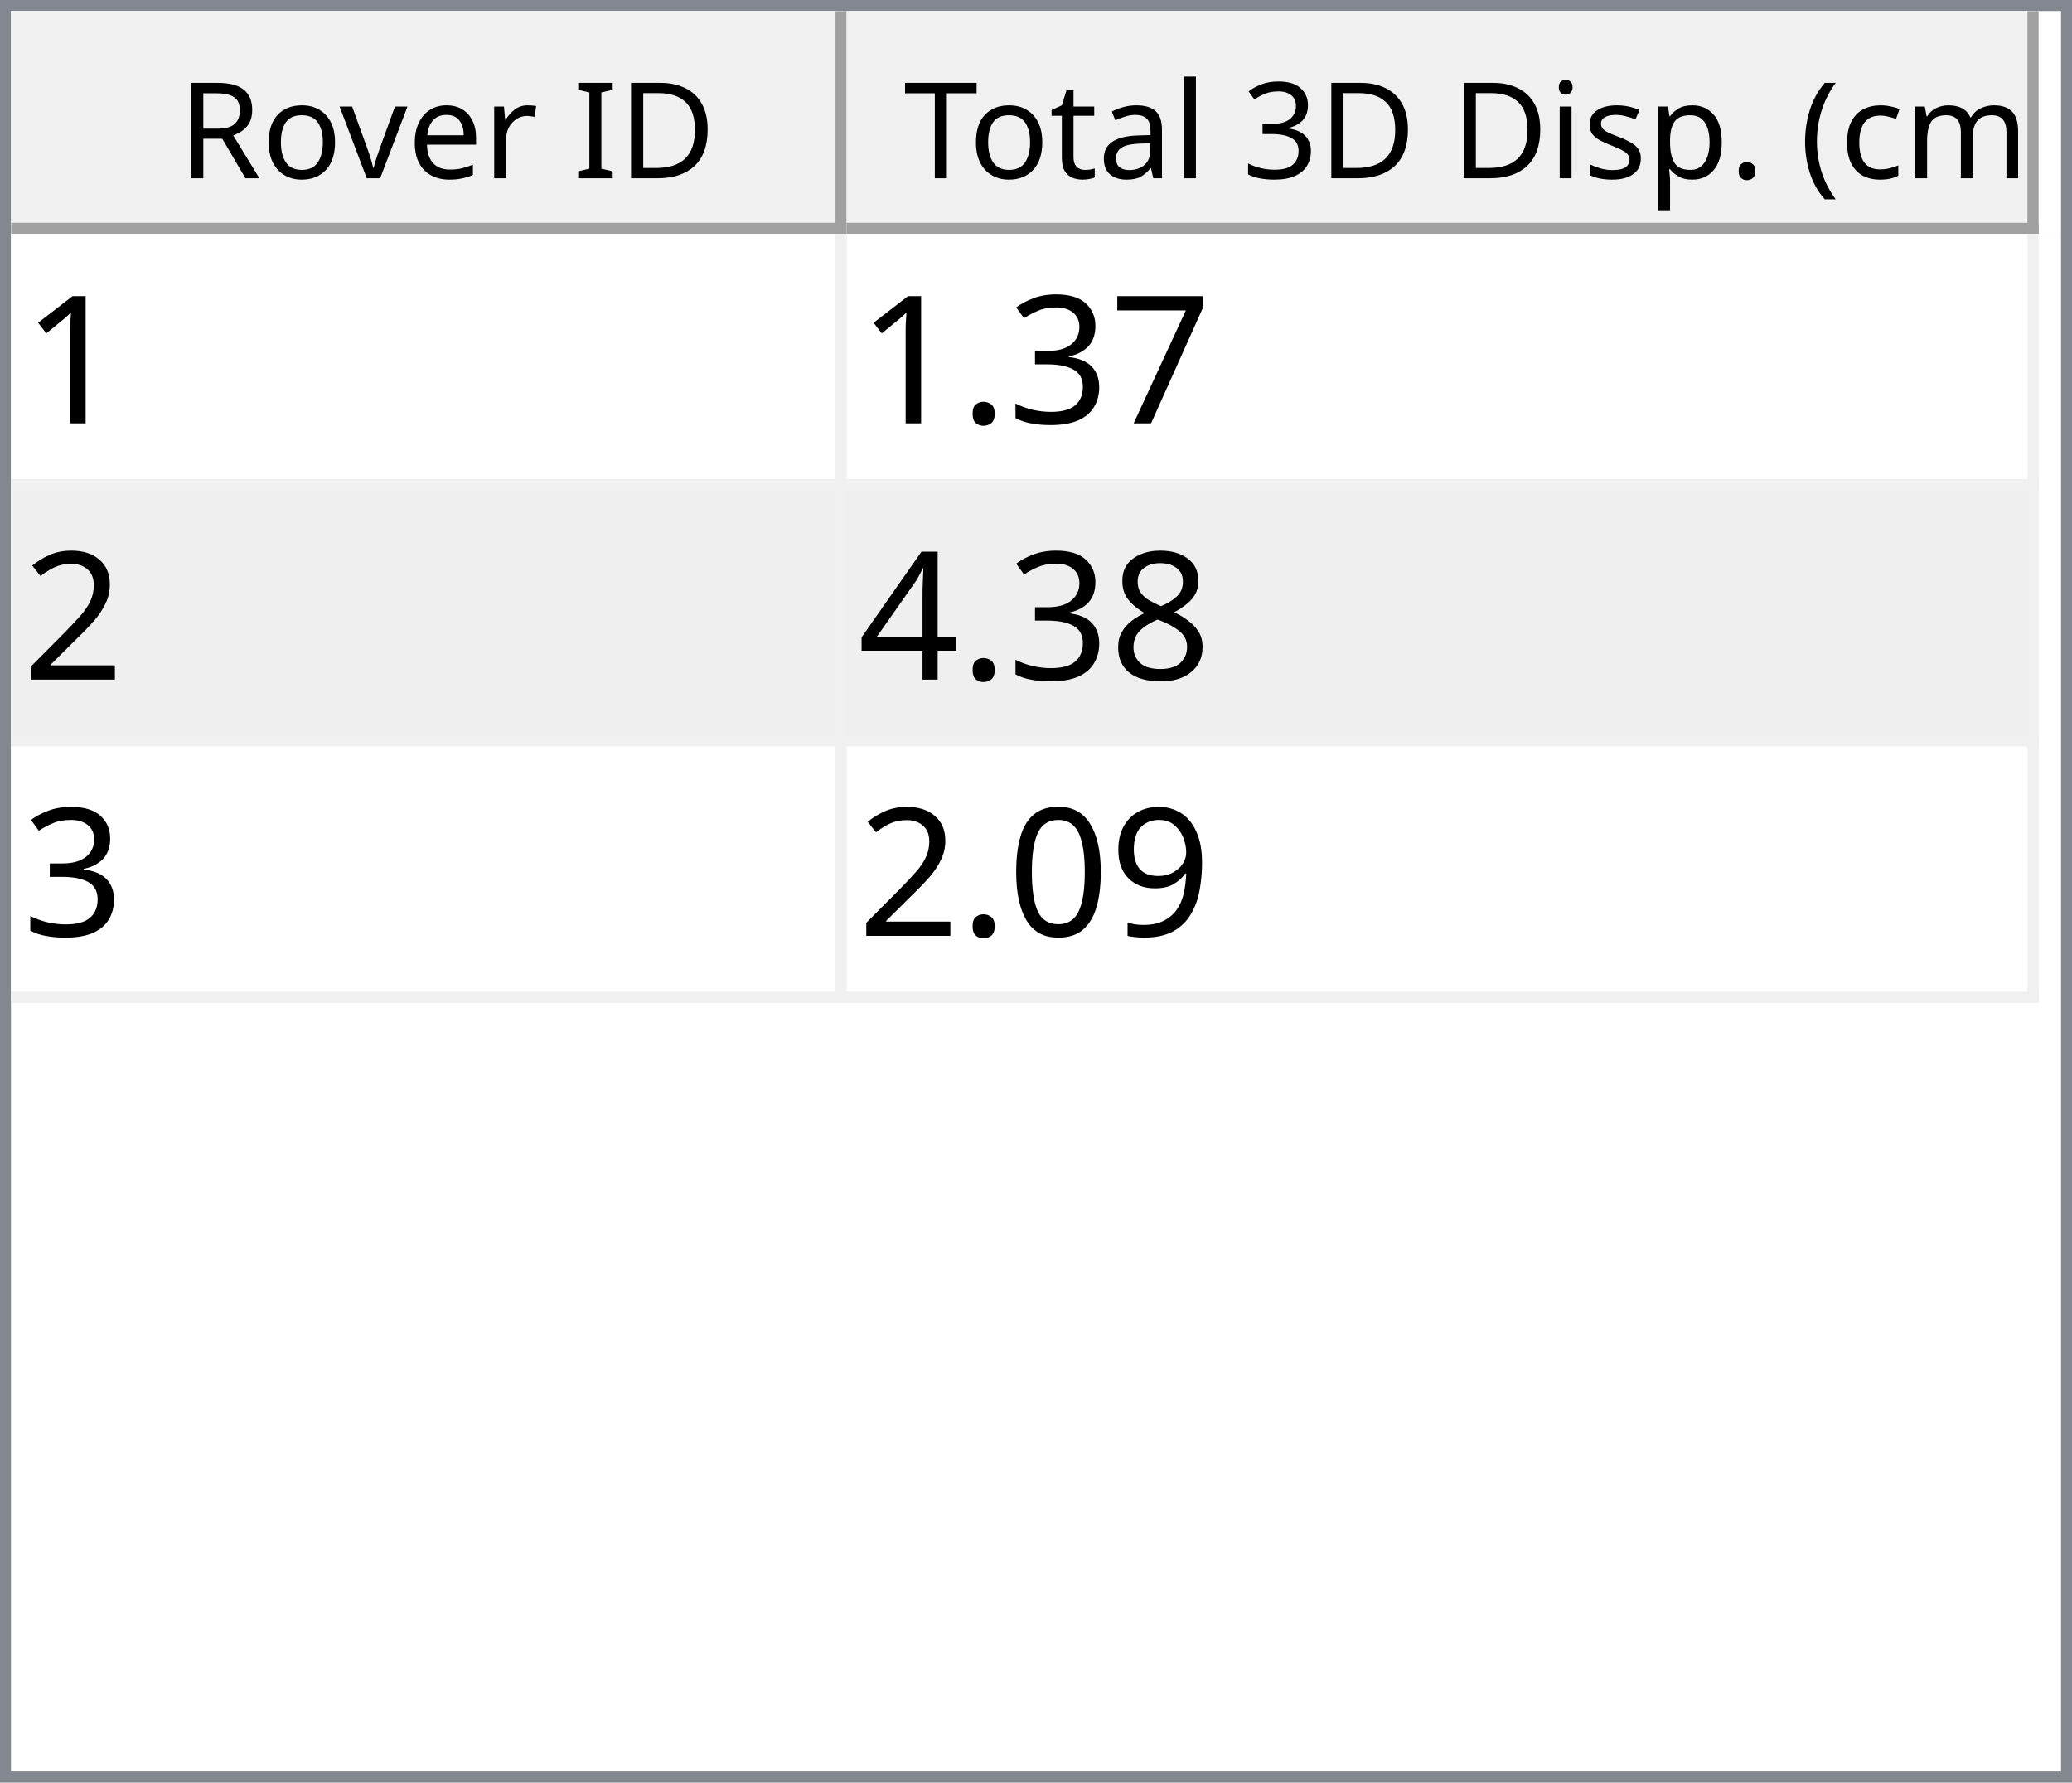
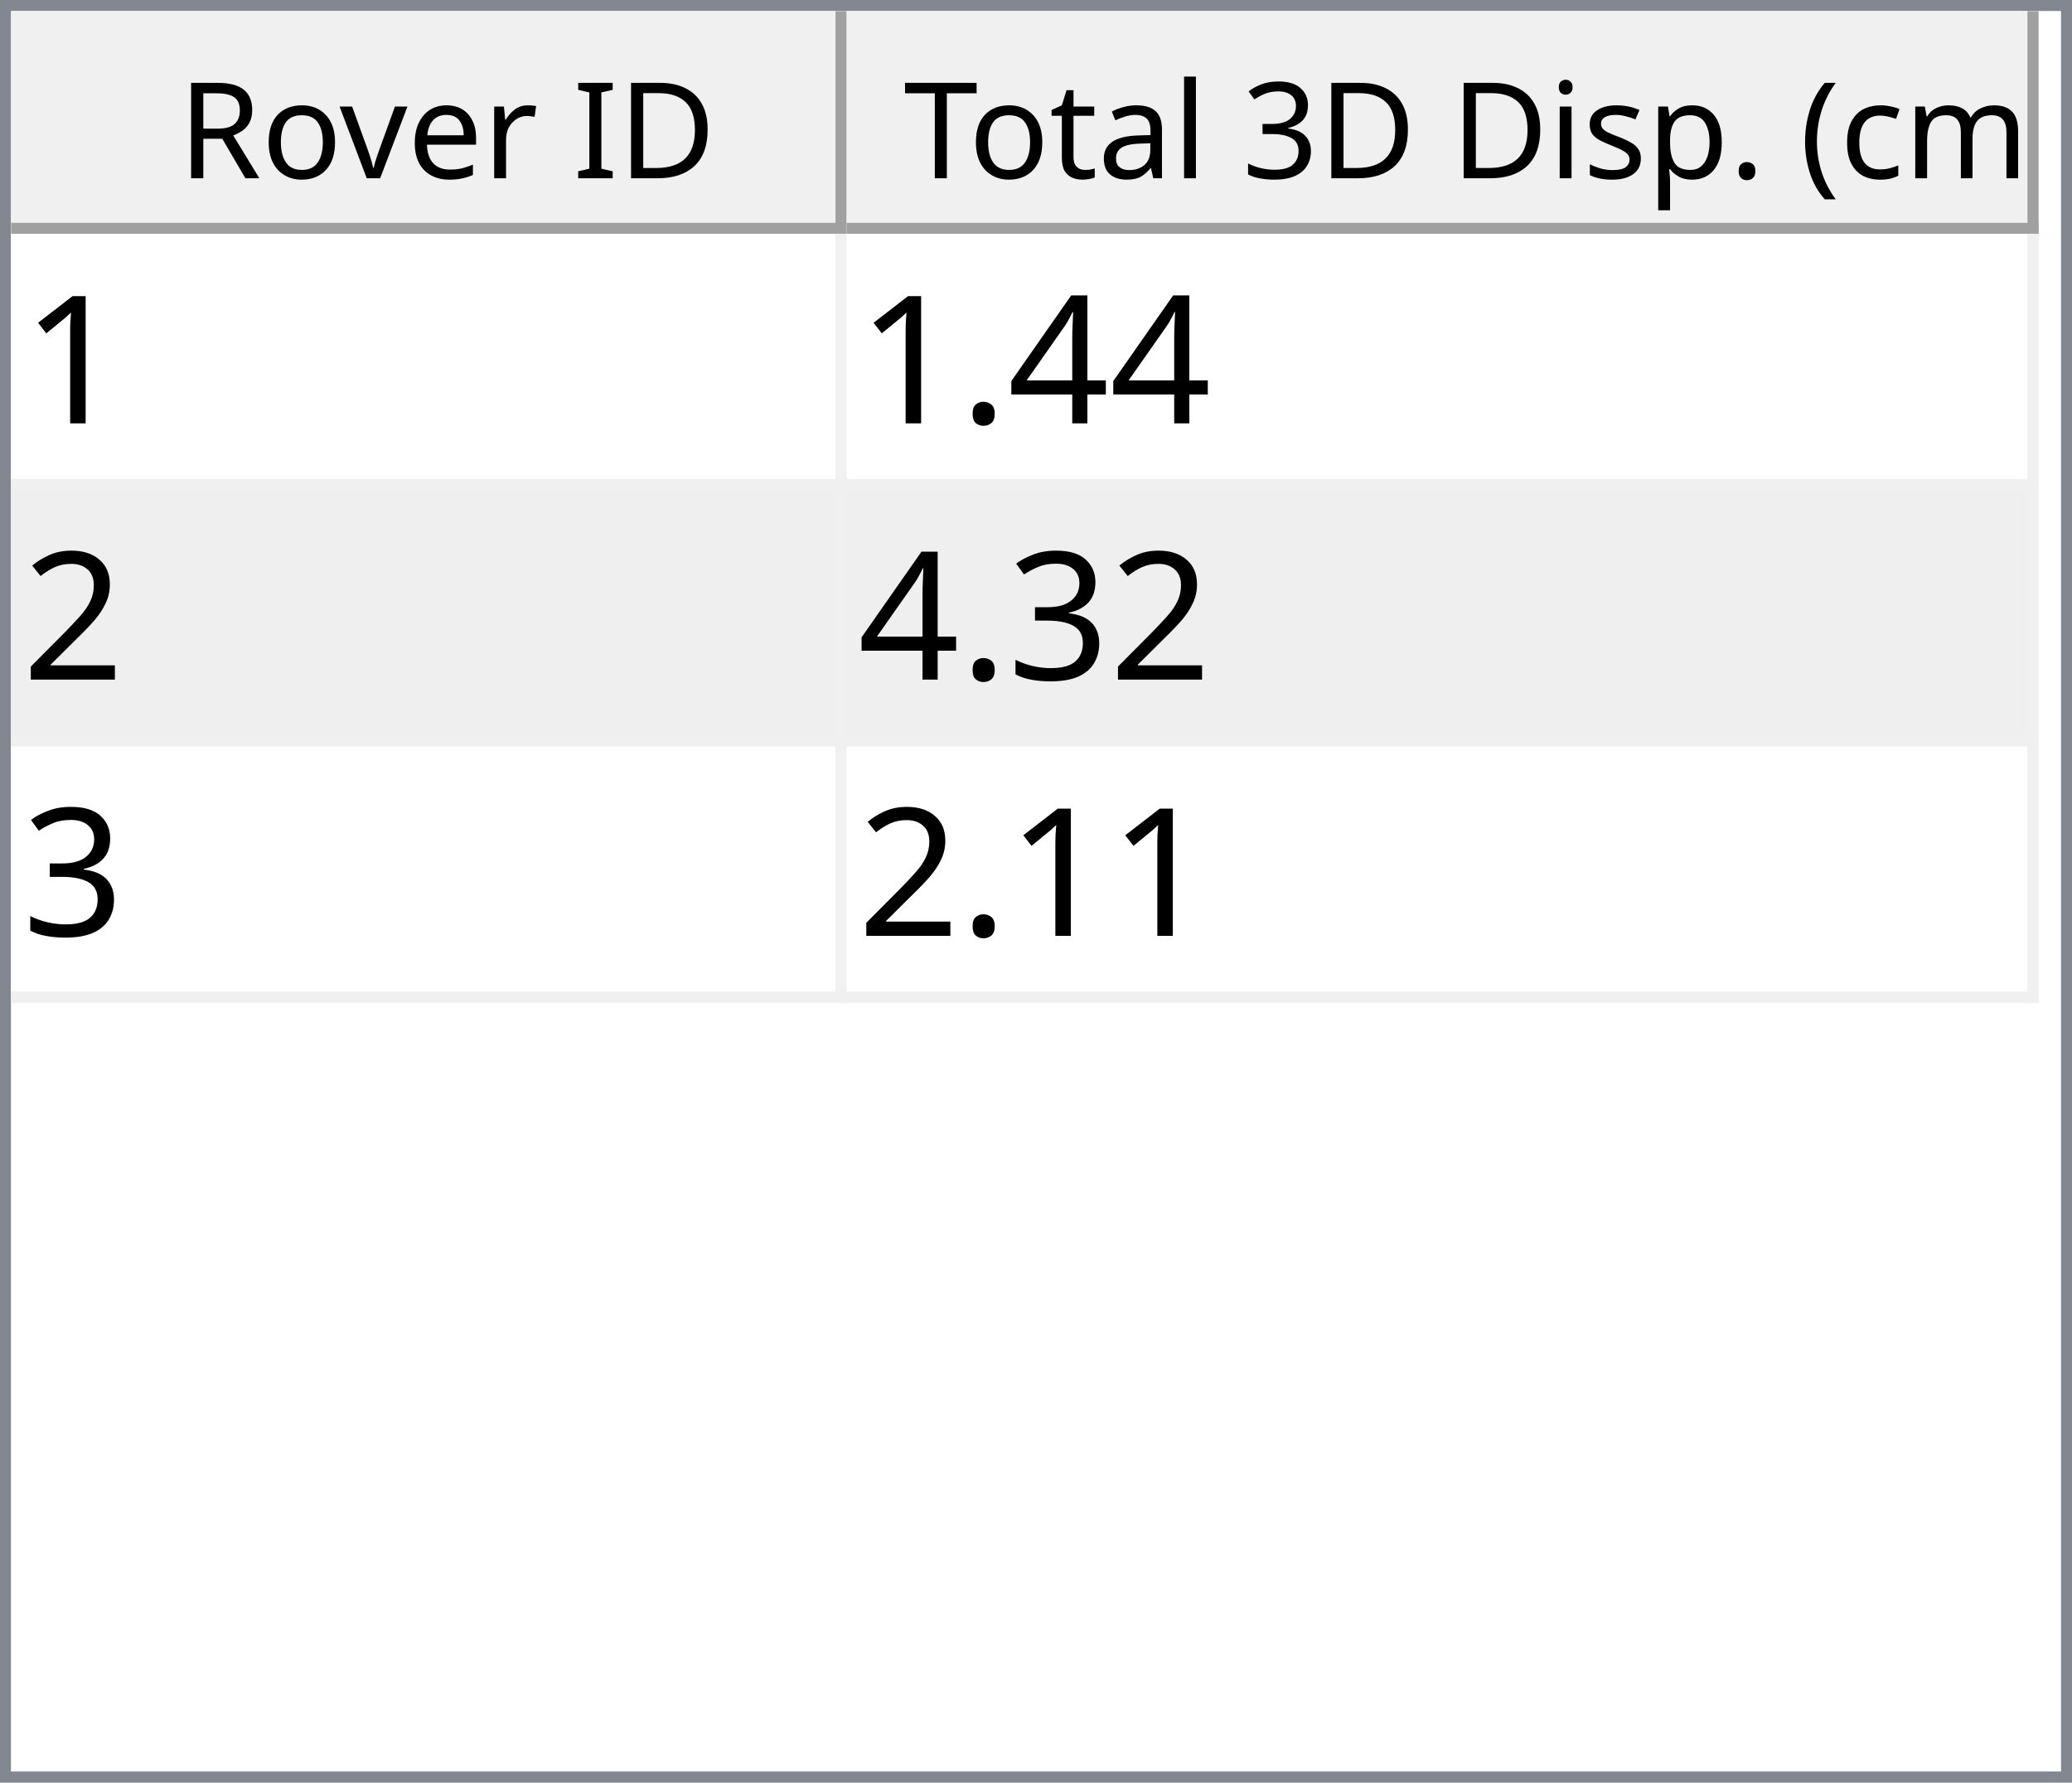
<svg xmlns="http://www.w3.org/2000/svg" style="fill-opacity:1; color-rendering:auto; color-interpolation:auto; text-rendering:auto; stroke:black; stroke-linecap:square; stroke-miterlimit:10; shape-rendering:auto; stroke-opacity:1; fill:black; stroke-dasharray:none; font-weight:normal; stroke-width:1; font-family:'Dialog'; font-style:normal; stroke-linejoin:miter; font-size:12px; stroke-dashoffset:0; image-rendering:auto;" width="186" height="160">
  <defs id="genericDefs" />
  <g>
    <defs id="defs1">
      <clipPath clipPathUnits="userSpaceOnUse" id="clipPath1">
        <path d="M0 0 L186 0 L186 160 L0 160 L0 0 Z" />
      </clipPath>
      <clipPath clipPathUnits="userSpaceOnUse" id="clipPath2">
        <path d="M0 0 L0 160 L186 160 L186 0 Z" />
      </clipPath>
      <clipPath clipPathUnits="userSpaceOnUse" id="clipPath3">
        <path d="M0 0 L0 20 L184 20 L184 0 Z" />
      </clipPath>
      <clipPath clipPathUnits="userSpaceOnUse" id="clipPath4">
        <path d="M0 0 L0 20 L75 20 L75 0 Z" />
      </clipPath>
      <clipPath clipPathUnits="userSpaceOnUse" id="clipPath5">
        <path d="M1 1 L1 19 L74 19 L74 1 Z" />
      </clipPath>
      <clipPath clipPathUnits="userSpaceOnUse" id="clipPath6">
        <path d="M0 0 L0 18 L73 18 L73 0 Z" />
      </clipPath>
      <clipPath clipPathUnits="userSpaceOnUse" id="clipPath7">
        <path d="M-0.5 -0.5 L-0.5 19.5 L74.5 19.5 L74.5 -0.5 Z" />
      </clipPath>
      <clipPath clipPathUnits="userSpaceOnUse" id="clipPath8">
        <path d="M0 0 L0 20 L107 20 L107 0 Z" />
      </clipPath>
      <clipPath clipPathUnits="userSpaceOnUse" id="clipPath9">
        <path d="M1 1 L1 19 L106 19 L106 1 Z" />
      </clipPath>
      <clipPath clipPathUnits="userSpaceOnUse" id="clipPath10">
        <path d="M0 0 L0 18 L105 18 L105 0 Z" />
      </clipPath>
      <clipPath clipPathUnits="userSpaceOnUse" id="clipPath11">
        <path d="M-0.5 -0.5 L-0.5 19.5 L106.5 19.5 L106.5 -0.5 Z" />
      </clipPath>
      <clipPath clipPathUnits="userSpaceOnUse" id="clipPath12">
        <path d="M0 0 L0 138 L184 138 L184 0 Z" />
      </clipPath>
      <clipPath clipPathUnits="userSpaceOnUse" id="clipPath13">
        <path d="M0 0 L0 69 L182 69 L182 0 Z" />
      </clipPath>
      <clipPath clipPathUnits="userSpaceOnUse" id="clipPath14">
        <path d="M-0.5 -0.5 L-0.5 68.5 L181.5 68.5 L181.5 -0.5 Z" />
      </clipPath>
      <clipPath clipPathUnits="userSpaceOnUse" id="clipPath15">
        <path d="M0 0 L0 22 L74 22 L74 0 Z" />
      </clipPath>
      <clipPath clipPathUnits="userSpaceOnUse" id="clipPath16">
        <path d="M0 0 L0 22 L106 22 L106 0 Z" />
      </clipPath>
      <font horiz-adv-x="64.551" id="font1">
        <font-face ascent="107.91" descent="25.098" units-per-em="100" style="font-style:normal; font-family:Segoe UI; font-weight:normal;" />
        <missing-glyph horiz-adv-x="64.551" d="M8.109 0 L8.109 68.266 L56.453 68.266 L56.453 0 L8.109 0 ZM15.328 7.234 L49.219 7.234 L49.219 61.031 L15.328 61.031 L15.328 7.234 Z" />
        <glyph unicode="D" horiz-adv-x="70.117" d="M9.188 0 L9.188 70.016 L28.516 70.016 Q65.531 70.016 65.531 35.891 Q65.531 19.672 55.25 9.836 Q44.969 0 27.734 0 L9.188 0 ZM17.391 62.594 L17.391 7.422 L27.828 7.422 Q41.609 7.422 49.273 14.797 Q56.938 22.172 56.938 35.688 Q56.938 62.594 28.328 62.594 L17.391 62.594 Z" />
        <glyph unicode="I" horiz-adv-x="26.611" d="M17.391 0 L9.188 0 L9.188 70.016 L17.391 70.016 L17.391 0 Z" />
        <glyph unicode=" " horiz-adv-x="27.393" d="" />
        <glyph unicode="r" horiz-adv-x="34.766" d="M34.188 41.891 Q32.078 43.5 28.125 43.5 Q23 43.5 19.555 38.672 Q16.109 33.844 16.109 25.484 L16.109 0 L8.109 0 L8.109 50 L16.109 50 L16.109 39.703 L16.312 39.703 Q18.016 44.969 21.531 47.922 Q25.047 50.875 29.391 50.875 Q32.516 50.875 34.188 50.203 L34.188 41.891 Z" />
        <glyph unicode="e" horiz-adv-x="52.295" d="M48.297 23 L12.984 23 Q13.188 14.656 17.484 10.109 Q21.781 5.562 29.297 5.562 Q37.75 5.562 44.828 11.141 L44.828 3.609 Q38.234 -1.172 27.391 -1.172 Q16.797 -1.172 10.742 5.641 Q4.688 12.453 4.688 24.812 Q4.688 36.469 11.305 43.82 Q17.922 51.172 27.734 51.172 Q37.547 51.172 42.922 44.828 Q48.297 38.484 48.297 27.203 L48.297 23 ZM40.094 29.781 Q40.047 36.719 36.75 40.578 Q33.453 44.438 27.594 44.438 Q21.922 44.438 17.969 40.383 Q14.016 36.328 13.094 29.781 L40.094 29.781 Z" />
        <glyph unicode="v" horiz-adv-x="47.9" d="M47.406 50 L27.484 0 L19.625 0 L0.688 50 L9.469 50 L22.172 13.672 Q23.578 9.672 23.922 6.688 L24.125 6.688 Q24.609 10.453 25.688 13.484 L38.969 50 L47.406 50 Z" />
        <glyph unicode="o" horiz-adv-x="58.594" d="M29 -1.172 Q17.922 -1.172 11.305 5.836 Q4.688 12.844 4.688 24.422 Q4.688 37.016 11.57 44.094 Q18.453 51.172 30.172 51.172 Q41.359 51.172 47.633 44.289 Q53.906 37.406 53.906 25.203 Q53.906 13.234 47.141 6.031 Q40.375 -1.172 29 -1.172 ZM29.594 44.438 Q21.875 44.438 17.383 39.188 Q12.891 33.938 12.891 24.703 Q12.891 15.828 17.43 10.695 Q21.969 5.562 29.594 5.562 Q37.359 5.562 41.531 10.594 Q45.703 15.625 45.703 24.906 Q45.703 34.281 41.531 39.359 Q37.359 44.438 29.594 44.438 Z" />
        <glyph unicode="R" horiz-adv-x="59.814" d="M59.375 0 L49.609 0 L37.891 19.625 Q36.281 22.359 34.766 24.289 Q33.25 26.219 31.664 27.438 Q30.078 28.656 28.25 29.219 Q26.422 29.781 24.125 29.781 L17.391 29.781 L17.391 0 L9.188 0 L9.188 70.016 L30.078 70.016 Q34.672 70.016 38.555 68.867 Q42.438 67.719 45.289 65.375 Q48.141 63.031 49.758 59.547 Q51.375 56.062 51.375 51.375 Q51.375 47.703 50.273 44.656 Q49.172 41.609 47.148 39.211 Q45.125 36.812 42.266 35.133 Q39.406 33.453 35.844 32.516 L35.844 32.328 Q37.594 31.547 38.891 30.547 Q40.188 29.547 41.359 28.18 Q42.531 26.812 43.68 25.078 Q44.828 23.344 46.234 21.047 L59.375 0 ZM17.391 62.594 L17.391 37.203 L28.516 37.203 Q31.594 37.203 34.203 38.133 Q36.812 39.062 38.719 40.797 Q40.625 42.531 41.703 45.047 Q42.781 47.562 42.781 50.688 Q42.781 56.297 39.141 59.445 Q35.5 62.594 28.609 62.594 L17.391 62.594 Z" />
        <glyph unicode=")" horiz-adv-x="30.176" d="M8.297 -15.922 L1.172 -15.922 Q16.406 2.344 16.406 26.812 Q16.406 51.469 1.078 70.016 L8.297 70.016 Q23.531 52.156 23.531 26.703 Q23.531 1.375 8.297 -15.922 Z" />
        <glyph unicode="m" horiz-adv-x="86.133" d="M79.109 0 L71.094 0 L71.094 28.719 Q71.094 37.016 68.531 40.727 Q65.969 44.438 59.906 44.438 Q54.781 44.438 51.195 39.75 Q47.609 35.062 47.609 28.516 L47.609 0 L39.594 0 L39.594 29.688 Q39.594 44.438 28.219 44.438 Q22.953 44.438 19.531 40.016 Q16.109 35.594 16.109 28.516 L16.109 0 L8.109 0 L8.109 50 L16.109 50 L16.109 42.094 L16.312 42.094 Q21.625 51.172 31.844 51.172 Q36.969 51.172 40.773 48.312 Q44.578 45.453 46 40.828 Q51.562 51.172 62.594 51.172 Q79.109 51.172 79.109 30.812 L79.109 0 Z" />
        <glyph unicode="c" horiz-adv-x="46.191" d="M42.188 2.297 Q36.422 -1.172 28.516 -1.172 Q17.828 -1.172 11.258 5.789 Q4.688 12.75 4.688 23.828 Q4.688 36.188 11.766 43.68 Q18.844 51.172 30.672 51.172 Q37.25 51.172 42.281 48.734 L42.281 40.531 Q36.719 44.438 30.375 44.438 Q22.703 44.438 17.797 38.945 Q12.891 33.453 12.891 24.516 Q12.891 15.719 17.508 10.641 Q22.125 5.562 29.891 5.562 Q36.422 5.562 42.188 9.906 L42.188 2.297 Z" />
        <glyph unicode="(" horiz-adv-x="30.176" d="M29.109 -15.922 L21.969 -15.922 Q6.844 1.375 6.844 26.703 Q6.844 52.156 21.969 70.016 L29.203 70.016 Q13.875 51.469 13.875 26.812 Q13.875 2.344 29.109 -15.922 Z" />
        <glyph unicode="." horiz-adv-x="21.68" d="M10.891 -1.078 Q8.641 -1.078 7.055 0.539 Q5.469 2.156 5.469 4.391 Q5.469 6.641 7.055 8.273 Q8.641 9.906 10.891 9.906 Q13.188 9.906 14.797 8.273 Q16.406 6.641 16.406 4.391 Q16.406 2.156 14.797 0.539 Q13.188 -1.078 10.891 -1.078 Z" />
        <glyph unicode="p" horiz-adv-x="58.789" d="M16.312 7.234 L16.109 7.234 L16.109 -23 L8.109 -23 L8.109 50 L16.109 50 L16.109 41.219 L16.312 41.219 Q22.219 51.172 33.594 51.172 Q43.266 51.172 48.688 44.461 Q54.109 37.75 54.109 26.469 Q54.109 13.922 48 6.375 Q41.891 -1.172 31.297 -1.172 Q21.578 -1.172 16.312 7.234 ZM16.109 27.391 L16.109 20.406 Q16.109 14.203 20.141 9.883 Q24.172 5.562 30.375 5.562 Q37.641 5.562 41.773 11.133 Q45.906 16.703 45.906 26.609 Q45.906 34.969 42.047 39.703 Q38.188 44.438 31.594 44.438 Q24.609 44.438 20.359 39.578 Q16.109 34.719 16.109 27.391 Z" />
        <glyph unicode="s" horiz-adv-x="42.432" d="M5.078 1.812 L5.078 10.406 Q11.625 5.562 19.484 5.562 Q30.031 5.562 30.031 12.594 Q30.031 14.594 29.125 15.992 Q28.219 17.391 26.68 18.461 Q25.141 19.531 23.07 20.383 Q21 21.234 18.609 22.172 Q15.281 23.484 12.766 24.828 Q10.25 26.172 8.57 27.859 Q6.891 29.547 6.031 31.695 Q5.172 33.844 5.172 36.719 Q5.172 40.234 6.789 42.945 Q8.406 45.656 11.086 47.484 Q13.766 49.312 17.211 50.242 Q20.656 51.172 24.312 51.172 Q30.812 51.172 35.938 48.922 L35.938 40.828 Q30.422 44.438 23.25 44.438 Q21 44.438 19.195 43.922 Q17.391 43.406 16.094 42.477 Q14.797 41.547 14.086 40.258 Q13.375 38.969 13.375 37.406 Q13.375 35.453 14.086 34.133 Q14.797 32.812 16.164 31.789 Q17.531 30.766 19.484 29.938 Q21.438 29.109 23.922 28.125 Q27.25 26.859 29.883 25.516 Q32.516 24.172 34.375 22.484 Q36.234 20.797 37.234 18.602 Q38.234 16.406 38.234 13.375 Q38.234 9.672 36.602 6.938 Q34.969 4.203 32.234 2.398 Q29.5 0.594 25.93 -0.289 Q22.359 -1.172 18.453 -1.172 Q10.75 -1.172 5.078 1.812 Z" />
        <glyph unicode="i" horiz-adv-x="24.219" d="M12.203 62.703 Q10.062 62.703 8.547 64.164 Q7.031 65.625 7.031 67.875 Q7.031 70.125 8.547 71.609 Q10.062 73.094 12.203 73.094 Q14.406 73.094 15.945 71.609 Q17.484 70.125 17.484 67.875 Q17.484 65.719 15.945 64.211 Q14.406 62.703 12.203 62.703 ZM16.109 0 L8.109 0 L8.109 50 L16.109 50 L16.109 0 Z" />
        <glyph unicode="3" horiz-adv-x="53.906" d="M46.531 19.828 Q46.531 15.094 44.75 11.211 Q42.969 7.328 39.719 4.57 Q36.469 1.812 31.93 0.297 Q27.391 -1.219 21.922 -1.219 Q11.922 -1.219 6 2.594 L6 11.188 Q13.094 5.609 22.219 5.609 Q25.875 5.609 28.828 6.539 Q31.781 7.469 33.906 9.227 Q36.031 10.984 37.18 13.477 Q38.328 15.969 38.328 19.094 Q38.328 32.812 18.797 32.812 L12.984 32.812 L12.984 39.594 L18.5 39.594 Q35.797 39.594 35.797 52.484 Q35.797 64.406 22.609 64.406 Q15.188 64.406 8.688 59.422 L8.688 67.188 Q15.375 71.188 24.609 71.188 Q29 71.188 32.57 69.969 Q36.141 68.75 38.68 66.555 Q41.219 64.359 42.609 61.281 Q44 58.203 44 54.5 Q44 40.672 30.031 36.719 L30.031 36.531 Q33.594 36.141 36.625 34.797 Q39.656 33.453 41.852 31.305 Q44.047 29.156 45.289 26.25 Q46.531 23.344 46.531 19.828 Z" />
        <glyph unicode="l" horiz-adv-x="24.219" d="M16.109 0 L8.109 0 L8.109 74.031 L16.109 74.031 L16.109 0 Z" />
        <glyph unicode="a" horiz-adv-x="50.879" d="M43.891 0 L35.891 0 L35.891 7.812 L35.688 7.812 Q30.469 -1.172 20.312 -1.172 Q12.844 -1.172 8.617 2.781 Q4.391 6.734 4.391 13.281 Q4.391 27.297 20.906 29.594 L35.891 31.688 Q35.891 44.438 25.594 44.438 Q16.547 44.438 9.281 38.281 L9.281 46.484 Q16.656 51.172 26.266 51.172 Q43.891 51.172 43.891 32.516 L43.891 0 ZM35.891 25.297 L23.828 23.641 Q18.266 22.859 15.43 20.875 Q12.594 18.891 12.594 13.875 Q12.594 10.203 15.211 7.883 Q17.828 5.562 22.172 5.562 Q28.125 5.562 32.008 9.742 Q35.891 13.922 35.891 20.312 L35.891 25.297 Z" />
        <glyph unicode="t" horiz-adv-x="33.887" d="M31.297 0.484 Q28.469 -1.078 23.828 -1.078 Q10.688 -1.078 10.688 13.578 L10.688 43.172 L2.094 43.172 L2.094 50 L10.688 50 L10.688 62.203 L18.703 64.797 L18.703 50 L31.297 50 L31.297 43.172 L18.703 43.172 L18.703 14.984 Q18.703 9.969 20.414 7.82 Q22.125 5.672 26.078 5.672 Q29.109 5.672 31.297 7.328 L31.297 0.484 Z" />
        <glyph unicode="T" horiz-adv-x="52.393" d="M50.594 62.594 L30.375 62.594 L30.375 0 L22.172 0 L22.172 62.594 L2 62.594 L2 70.016 L50.594 70.016 L50.594 62.594 Z" />
      </font>
      <font horiz-adv-x="75.0" id="font2">
        <font-face ascent="100.537" descent="21.973" units-per-em="100" style="font-style:normal; font-family:sans-serif; font-weight:normal;" />
        <missing-glyph horiz-adv-x="75.0" d="M12.5 0 L12.5 62.5 L62.5 62.5 L62.5 0 L12.5 0 ZM14.062 1.562 L60.938 1.562 L60.938 60.938 L14.062 60.938 L14.062 1.562 Z" />
        <glyph unicode="1" horiz-adv-x="55.615" d="M37.25 0 L28.469 0 L28.469 56 Q25.297 52.984 20.141 49.953 Q14.984 46.922 10.891 45.406 L10.891 53.906 Q18.266 57.375 23.781 62.305 Q29.297 67.234 31.594 71.875 L37.25 71.875 L37.25 0 Z" />
-         <glyph unicode="7" horiz-adv-x="55.615" d="M4.734 62.203 L4.734 70.656 L51.078 70.656 L51.078 63.812 Q44.234 56.547 37.523 44.484 Q30.812 32.422 27.156 19.672 Q24.516 10.688 23.781 0 L14.75 0 Q14.891 8.453 18.062 20.414 Q21.234 32.375 27.172 43.484 Q33.109 54.594 39.797 62.203 L4.734 62.203 Z" />
-         <glyph unicode="3" horiz-adv-x="55.615" d="M4.203 18.891 L12.984 20.062 Q14.5 12.594 18.141 9.297 Q21.781 6 27 6 Q33.203 6 37.477 10.297 Q41.75 14.594 41.75 20.953 Q41.75 27 37.797 30.93 Q33.844 34.859 27.734 34.859 Q25.25 34.859 21.531 33.891 L22.516 41.609 Q23.391 41.5 23.922 41.5 Q29.547 41.5 34.039 44.43 Q38.531 47.359 38.531 53.469 Q38.531 58.297 35.258 61.477 Q31.984 64.656 26.812 64.656 Q21.688 64.656 18.266 61.43 Q14.844 58.203 13.875 51.766 L5.078 53.328 Q6.688 62.156 12.398 67.016 Q18.109 71.875 26.609 71.875 Q32.469 71.875 37.398 69.359 Q42.328 66.844 44.945 62.5 Q47.562 58.156 47.562 53.266 Q47.562 48.641 45.07 44.828 Q42.578 41.016 37.703 38.766 Q44.047 37.312 47.562 32.695 Q51.078 28.078 51.078 21.141 Q51.078 11.766 44.242 5.25 Q37.406 -1.266 26.953 -1.266 Q17.531 -1.266 11.305 4.352 Q5.078 9.969 4.203 18.891 Z" />
+         <glyph unicode="4" horiz-adv-x="55.615" d="M32.328 0 L32.328 17.141 L1.266 17.141 L1.266 25.203 L33.938 71.578 L41.109 71.578 L41.109 25.203 L50.781 25.203 L50.781 17.141 L41.109 17.141 L41.109 0 L32.328 0 ZM32.328 25.203 L32.328 57.469 L9.906 25.203 L32.328 25.203 Z" />
        <glyph unicode="." horiz-adv-x="27.783" d="M9.078 0 L9.078 10.016 L19.094 10.016 L19.094 0 L9.078 0 Z" />
        <glyph unicode="2" horiz-adv-x="55.615" d="M50.344 8.453 L50.344 0 L3.031 0 Q2.938 3.172 4.047 6.109 Q5.859 10.938 9.836 15.625 Q13.812 20.312 21.344 26.469 Q33.016 36.031 37.117 41.625 Q41.219 47.219 41.219 52.203 Q41.219 57.422 37.477 61.008 Q33.734 64.594 27.734 64.594 Q21.391 64.594 17.578 60.789 Q13.766 56.984 13.719 50.25 L4.688 51.172 Q5.609 61.281 11.664 66.578 Q17.719 71.875 27.938 71.875 Q38.234 71.875 44.242 66.164 Q50.25 60.453 50.25 52 Q50.25 47.703 48.492 43.555 Q46.734 39.406 42.656 34.812 Q38.578 30.219 29.109 22.219 Q21.188 15.578 18.945 13.211 Q16.703 10.844 15.234 8.453 L50.344 8.453 Z" />
-         <glyph unicode="8" horiz-adv-x="55.615" d="M17.672 38.812 Q12.203 40.828 9.57 44.539 Q6.938 48.25 6.938 53.422 Q6.938 61.234 12.555 66.555 Q18.172 71.875 27.484 71.875 Q36.859 71.875 42.578 66.43 Q48.297 60.984 48.297 53.172 Q48.297 48.188 45.68 44.508 Q43.062 40.828 37.75 38.812 Q44.344 36.672 47.781 31.883 Q51.219 27.094 51.219 20.453 Q51.219 11.281 44.727 5.031 Q38.234 -1.219 27.641 -1.219 Q17.047 -1.219 10.547 5.055 Q4.047 11.328 4.047 20.703 Q4.047 27.688 7.594 32.398 Q11.141 37.109 17.672 38.812 ZM15.922 53.719 Q15.922 48.641 19.195 45.414 Q22.469 42.188 27.688 42.188 Q32.766 42.188 36.016 45.383 Q39.266 48.578 39.266 53.219 Q39.266 58.062 35.914 61.359 Q32.562 64.656 27.594 64.656 Q22.562 64.656 19.242 61.43 Q15.922 58.203 15.922 53.719 ZM13.094 20.656 Q13.094 16.891 14.875 13.375 Q16.656 9.859 20.172 7.93 Q23.688 6 27.734 6 Q34.031 6 38.133 10.055 Q42.234 14.109 42.234 20.359 Q42.234 26.703 38.016 30.859 Q33.797 35.016 27.438 35.016 Q21.234 35.016 17.164 30.914 Q13.094 26.812 13.094 20.656 Z" />
-         <glyph unicode="4" horiz-adv-x="55.615" d="M32.328 0 L32.328 17.141 L1.266 17.141 L1.266 25.203 L33.938 71.578 L41.109 71.578 L41.109 25.203 L50.781 25.203 L50.781 17.141 L41.109 17.141 L41.109 0 L32.328 0 ZM32.328 25.203 L32.328 57.469 L9.906 25.203 L32.328 25.203 Z" />
-         <glyph unicode="9" horiz-adv-x="55.615" d="M5.469 16.547 L13.922 17.328 Q14.984 11.375 18.016 8.688 Q21.047 6 25.781 6 Q29.828 6 32.883 7.859 Q35.938 9.719 37.891 12.82 Q39.844 15.922 41.164 21.195 Q42.484 26.469 42.484 31.938 Q42.484 32.516 42.438 33.688 Q39.797 29.5 35.234 26.883 Q30.672 24.266 25.344 24.266 Q16.453 24.266 10.305 30.711 Q4.156 37.156 4.156 47.703 Q4.156 58.594 10.578 65.234 Q17 71.875 26.656 71.875 Q33.641 71.875 39.43 68.117 Q45.219 64.359 48.219 57.398 Q51.219 50.438 51.219 37.25 Q51.219 23.531 48.242 15.406 Q45.266 7.281 39.383 3.031 Q33.5 -1.219 25.594 -1.219 Q17.188 -1.219 11.867 3.445 Q6.547 8.109 5.469 16.547 ZM41.453 48.141 Q41.453 55.719 37.43 60.156 Q33.406 64.594 27.734 64.594 Q21.875 64.594 17.531 59.812 Q13.188 55.031 13.188 47.406 Q13.188 40.578 17.312 36.305 Q21.438 32.031 27.484 32.031 Q33.594 32.031 37.523 36.305 Q41.453 40.578 41.453 48.141 Z" />
-         <glyph unicode="0" horiz-adv-x="55.615" d="M4.156 35.297 Q4.156 48 6.766 55.742 Q9.375 63.484 14.523 67.68 Q19.672 71.875 27.484 71.875 Q33.25 71.875 37.594 69.555 Q41.938 67.234 44.773 62.867 Q47.609 58.5 49.219 52.227 Q50.828 45.953 50.828 35.297 Q50.828 22.703 48.242 14.969 Q45.656 7.234 40.508 3.008 Q35.359 -1.219 27.484 -1.219 Q17.141 -1.219 11.234 6.203 Q4.156 15.141 4.156 35.297 ZM13.188 35.297 Q13.188 17.672 17.312 11.836 Q21.438 6 27.484 6 Q33.547 6 37.672 11.859 Q41.797 17.719 41.797 35.297 Q41.797 52.984 37.672 58.789 Q33.547 64.594 27.391 64.594 Q21.344 64.594 17.719 59.469 Q13.188 52.938 13.188 35.297 Z" />
+         <glyph unicode="3" horiz-adv-x="55.615" d="M4.203 18.891 L12.984 20.062 Q14.5 12.594 18.141 9.297 Q21.781 6 27 6 Q33.203 6 37.477 10.297 Q41.75 14.594 41.75 20.953 Q41.75 27 37.797 30.93 Q33.844 34.859 27.734 34.859 Q25.25 34.859 21.531 33.891 L22.516 41.609 Q23.391 41.5 23.922 41.5 Q29.547 41.5 34.039 44.43 Q38.531 47.359 38.531 53.469 Q38.531 58.297 35.258 61.477 Q31.984 64.656 26.812 64.656 Q21.688 64.656 18.266 61.43 Q14.844 58.203 13.875 51.766 L5.078 53.328 Q6.688 62.156 12.398 67.016 Q18.109 71.875 26.609 71.875 Q32.469 71.875 37.398 69.359 Q42.328 66.844 44.945 62.5 Q47.562 58.156 47.562 53.266 Q47.562 48.641 45.07 44.828 Q42.578 41.016 37.703 38.766 Q44.047 37.312 47.562 32.695 Q51.078 28.078 51.078 21.141 Q51.078 11.766 44.242 5.25 Q37.406 -1.266 26.953 -1.266 Q17.531 -1.266 11.305 4.352 Q5.078 9.969 4.203 18.891 Z" />
      </font>
    </defs>
    <g style="fill:white; stroke:white;">
      <rect x="0" y="0" width="186" style="clip-path:url(#clipPath1); stroke:none;" height="160" />
    </g>
    <g style="fill:white; text-rendering:optimizeSpeed; color-rendering:optimizeSpeed; image-rendering:optimizeSpeed; shape-rendering:crispEdges; stroke:white; color-interpolation:sRGB;">
      <rect x="0" width="186" height="160" y="0" style="stroke:none;" />
      <path style="stroke:none;" d="M0 160 L186 160 L186 0 L0 0 Z" />
    </g>
    <g style="fill:rgb(240,240,240); font-family:'Segoe UI'; stroke:rgb(240,240,240);">
      <rect x="0" y="0" width="186" style="clip-path:url(#clipPath2); stroke:none;" height="160" />
    </g>
    <g style="fill:rgb(130,135,144); font-family:'Segoe UI'; stroke:rgb(130,135,144);">
      <path d="M0 0 L186 0 L186 160 L0 160 L0 0 ZM1 1 L185 1 L185 159 L1 159 L1 1 Z" style="fill-rule:evenodd; clip-path:url(#clipPath2); stroke:none;" />
    </g>
    <g style="fill:white; font-family:'Segoe UI'; stroke:white;" transform="translate(1,1)">
      <rect x="0" y="0" width="184" style="clip-path:url(#clipPath3); stroke:none;" height="20" />
    </g>
    <g style="fill:rgb(240,240,240); font-family:'Segoe UI'; stroke:rgb(240,240,240);" transform="translate(1,1)">
      <rect x="0" y="0" width="75" style="clip-path:url(#clipPath4); stroke:none;" height="20" />
    </g>
    <g style="font-family:'Segoe UI';" transform="translate(2,2)">
      <text x="14" xml:space="preserve" y="14" style="clip-path:url(#clipPath6); stroke:none;">Rover ID</text>
    </g>
    <g style="fill:rgb(160,160,160); font-family:'Segoe UI'; stroke:rgb(160,160,160); stroke-linejoin:bevel;" transform="translate(1.5,1.5)">
      <line x1="74" x2="74" y1="0" style="fill:none; clip-path:url(#clipPath7);" y2="19" />
    </g>
    <g style="fill:rgb(160,160,160); font-family:'Segoe UI'; stroke:rgb(160,160,160); stroke-linejoin:bevel;" transform="matrix(1,0,0,1,1,1) translate(0.5,0.5)">
      <line x1="0" x2="74" y1="19" style="fill:none; clip-path:url(#clipPath7);" y2="19" />
    </g>
    <g style="fill:rgb(240,240,240); font-family:'Segoe UI'; stroke:rgb(240,240,240);" transform="translate(76,1)">
      <rect x="0" y="0" width="107" style="clip-path:url(#clipPath8); stroke:none;" height="20" />
    </g>
    <g style="font-family:'Segoe UI';" transform="translate(77,2)">
      <text x="1" xml:space="preserve" y="14" style="clip-path:url(#clipPath10); stroke:none;"> Total 3D Disp. (cm)</text>
    </g>
    <g style="fill:rgb(160,160,160); font-family:'Segoe UI'; stroke:rgb(160,160,160); stroke-linejoin:bevel;" transform="translate(76.5,1.5)">
      <line x1="106" x2="106" y1="0" style="fill:none; clip-path:url(#clipPath11);" y2="19" />
    </g>
    <g style="fill:rgb(160,160,160); font-family:'Segoe UI'; stroke:rgb(160,160,160); stroke-linejoin:bevel;" transform="matrix(1,0,0,1,76,1) translate(0.5,0.5)">
      <line x1="0" x2="106" y1="19" style="fill:none; clip-path:url(#clipPath11);" y2="19" />
    </g>
    <g style="fill:white; font-family:'Segoe UI'; stroke:white;" transform="translate(1,21)">
      <rect x="0" y="0" width="184" style="clip-path:url(#clipPath12); stroke:none;" height="138" />
    </g>
    <g style="fill:rgb(240,240,240); font-size:16px; font-family:sans-serif; stroke:rgb(240,240,240);" transform="translate(1,21)">
      <rect x="0" y="0" width="182" style="clip-path:url(#clipPath13); stroke:none;" height="69" />
      <line transform="translate(0.5,0.5)" x1="0" x2="181" y1="22" style="clip-path:url(#clipPath14); fill:none; stroke-linejoin:bevel;" y2="22" />
    </g>
    <g transform="matrix(1,0,0,1,1,21) translate(0.5,0.5)" style="fill:rgb(240,240,240); font-size:16px; font-family:sans-serif; stroke:rgb(240,240,240); stroke-linejoin:bevel;">
      <line x1="0" x2="181" y1="45" style="fill:none; clip-path:url(#clipPath14);" y2="45" />
    </g>
    <g transform="matrix(1,0,0,1,1,21) translate(0.5,0.5)" style="fill:rgb(240,240,240); font-size:16px; font-family:sans-serif; stroke:rgb(240,240,240); stroke-linejoin:bevel;">
      <line x1="0" x2="181" y1="68" style="fill:none; clip-path:url(#clipPath14);" y2="68" />
    </g>
    <g transform="matrix(1,0,0,1,1,21) translate(0.5,0.5)" style="fill:rgb(240,240,240); font-size:16px; font-family:sans-serif; stroke:rgb(240,240,240); stroke-linejoin:bevel;">
      <line x1="74" x2="74" y1="0" style="fill:none; clip-path:url(#clipPath14);" y2="68" />
    </g>
    <g transform="matrix(1,0,0,1,1,21) translate(0.5,0.5)" style="fill:rgb(240,240,240); font-size:16px; font-family:sans-serif; stroke:rgb(240,240,240); stroke-linejoin:bevel;">
      <line x1="181" x2="181" y1="0" style="fill:none; clip-path:url(#clipPath14);" y2="68" />
    </g>
    <g style="fill:white; font-size:16px; font-family:sans-serif; stroke:white;" transform="matrix(1,0,0,1,1,21)">
      <rect x="0" y="0" width="74" style="clip-path:url(#clipPath15); stroke:none;" height="22" />
      <text x="1" y="17" style="fill:black; clip-path:url(#clipPath15); stroke:none;" xml:space="preserve">1</text>
    </g>
    <g style="fill:white; font-size:16px; font-family:sans-serif; stroke:white;" transform="matrix(1,0,0,1,1,21) translate(75,0)">
      <rect x="0" y="0" width="106" style="clip-path:url(#clipPath16); stroke:none;" height="22" />
-       <text x="1" y="17" style="fill:black; clip-path:url(#clipPath16); stroke:none;" xml:space="preserve">1.37</text>
+       <text x="1" y="17" style="fill:black; clip-path:url(#clipPath16); stroke:none;" xml:space="preserve">1.44</text>
    </g>
    <g style="fill:rgb(239,239,239); font-size:16px; font-family:sans-serif; stroke:rgb(239,239,239);" transform="matrix(1,0,0,1,1,21) translate(0,23)">
      <rect x="0" y="0" width="74" style="clip-path:url(#clipPath15); stroke:none;" height="22" />
      <text x="1" y="17" style="fill:black; clip-path:url(#clipPath15); stroke:none;" xml:space="preserve">2</text>
    </g>
    <g style="fill:rgb(239,239,239); font-size:16px; font-family:sans-serif; stroke:rgb(239,239,239);" transform="matrix(1,0,0,1,1,21) translate(75,23)">
      <rect x="0" y="0" width="106" style="clip-path:url(#clipPath16); stroke:none;" height="22" />
-       <text x="1" y="17" style="fill:black; clip-path:url(#clipPath16); stroke:none;" xml:space="preserve">4.38</text>
+       <text x="1" y="17" style="fill:black; clip-path:url(#clipPath16); stroke:none;" xml:space="preserve">4.32</text>
    </g>
    <g style="fill:white; font-size:16px; font-family:sans-serif; stroke:white;" transform="matrix(1,0,0,1,1,21) translate(0,46)">
      <rect x="0" y="0" width="74" style="clip-path:url(#clipPath15); stroke:none;" height="22" />
      <text x="1" y="17" style="fill:black; clip-path:url(#clipPath15); stroke:none;" xml:space="preserve">3</text>
    </g>
    <g style="fill:white; font-size:16px; font-family:sans-serif; stroke:white;" transform="matrix(1,0,0,1,1,21) translate(75,46)">
      <rect x="0" y="0" width="106" style="clip-path:url(#clipPath16); stroke:none;" height="22" />
-       <text x="1" y="17" style="fill:black; clip-path:url(#clipPath16); stroke:none;" xml:space="preserve">2.09</text>
+       <text x="1" y="17" style="fill:black; clip-path:url(#clipPath16); stroke:none;" xml:space="preserve">2.11</text>
    </g>
  </g>
</svg>
